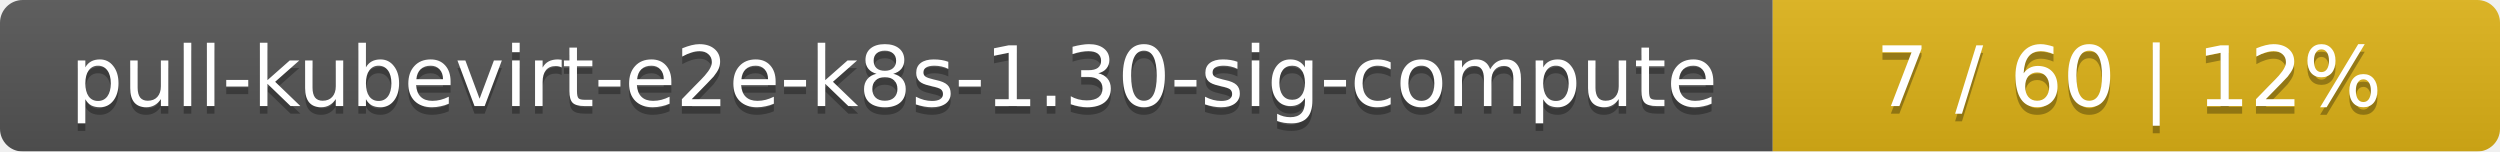
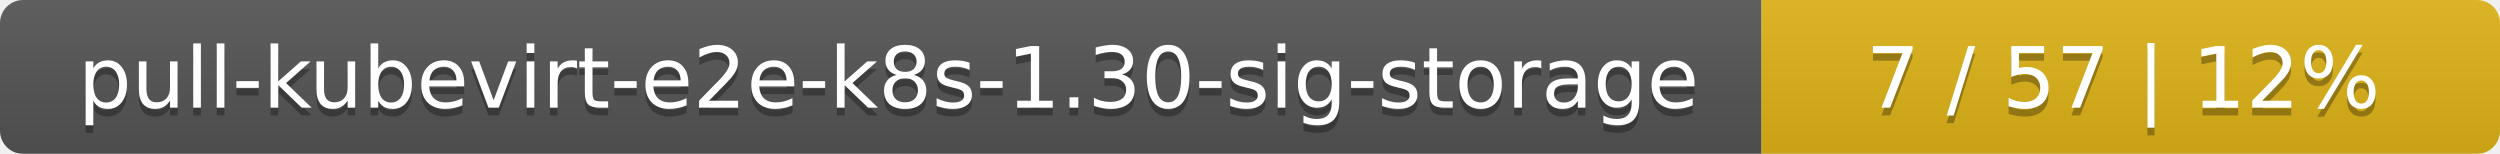
- <svg xmlns="http://www.w3.org/2000/svg" width="330" height="20">
+ <svg xmlns="http://www.w3.org/2000/svg" width="325" height="20">
  <linearGradient id="smooth" x2="0" y2="100%">
    <stop offset="0" stop-color="#bbb" stop-opacity=".1" />
    <stop offset="1" stop-opacity=".1" />
  </linearGradient>
  <mask id="round">
-     <rect width="330" height="20" rx="3" fill="#fff" />
+     <rect width="325" height="20" rx="3" fill="#fff" />
  </mask>
  <g mask="url(#round)">
-     <rect width="234" height="20" fill="#555" />
-     <rect x="234" width="96" height="20" fill="#dfb317" />
-     <rect width="330" height="20" fill="url(#smooth)" />
+     <rect width="229" height="20" fill="#555" />
+     <rect x="229" width="96" height="20" fill="#dfb317" />
+     <rect width="325" height="20" fill="url(#smooth)" />
  </g>
  <g fill="#fff" text-anchor="middle" font-family="DejaVu Sans,Verdana,Geneva,sans-serif" font-size="11">
-     <text x="118" y="15" fill="#010101" fill-opacity=".3">pull-kubevirt-e2e-k8s-1.30-sig-compute</text>
-     <text x="118" y="14">pull-kubevirt-e2e-k8s-1.30-sig-compute</text>
-     <text x="281" y="15" fill="#010101" fill-opacity=".3">7 / 60    |    12%</text>
-     <text x="281" y="14">7 / 60    |    12%</text>
+     <text x="115.5" y="15" fill="#010101" fill-opacity=".3">pull-kubevirt-e2e-k8s-1.30-sig-storage</text>
+     <text x="115.5" y="14">pull-kubevirt-e2e-k8s-1.30-sig-storage</text>
+     <text x="276" y="15" fill="#010101" fill-opacity=".3">7 / 57    |    12%</text>
+     <text x="276" y="14">7 / 57    |    12%</text>
  </g>
</svg>
